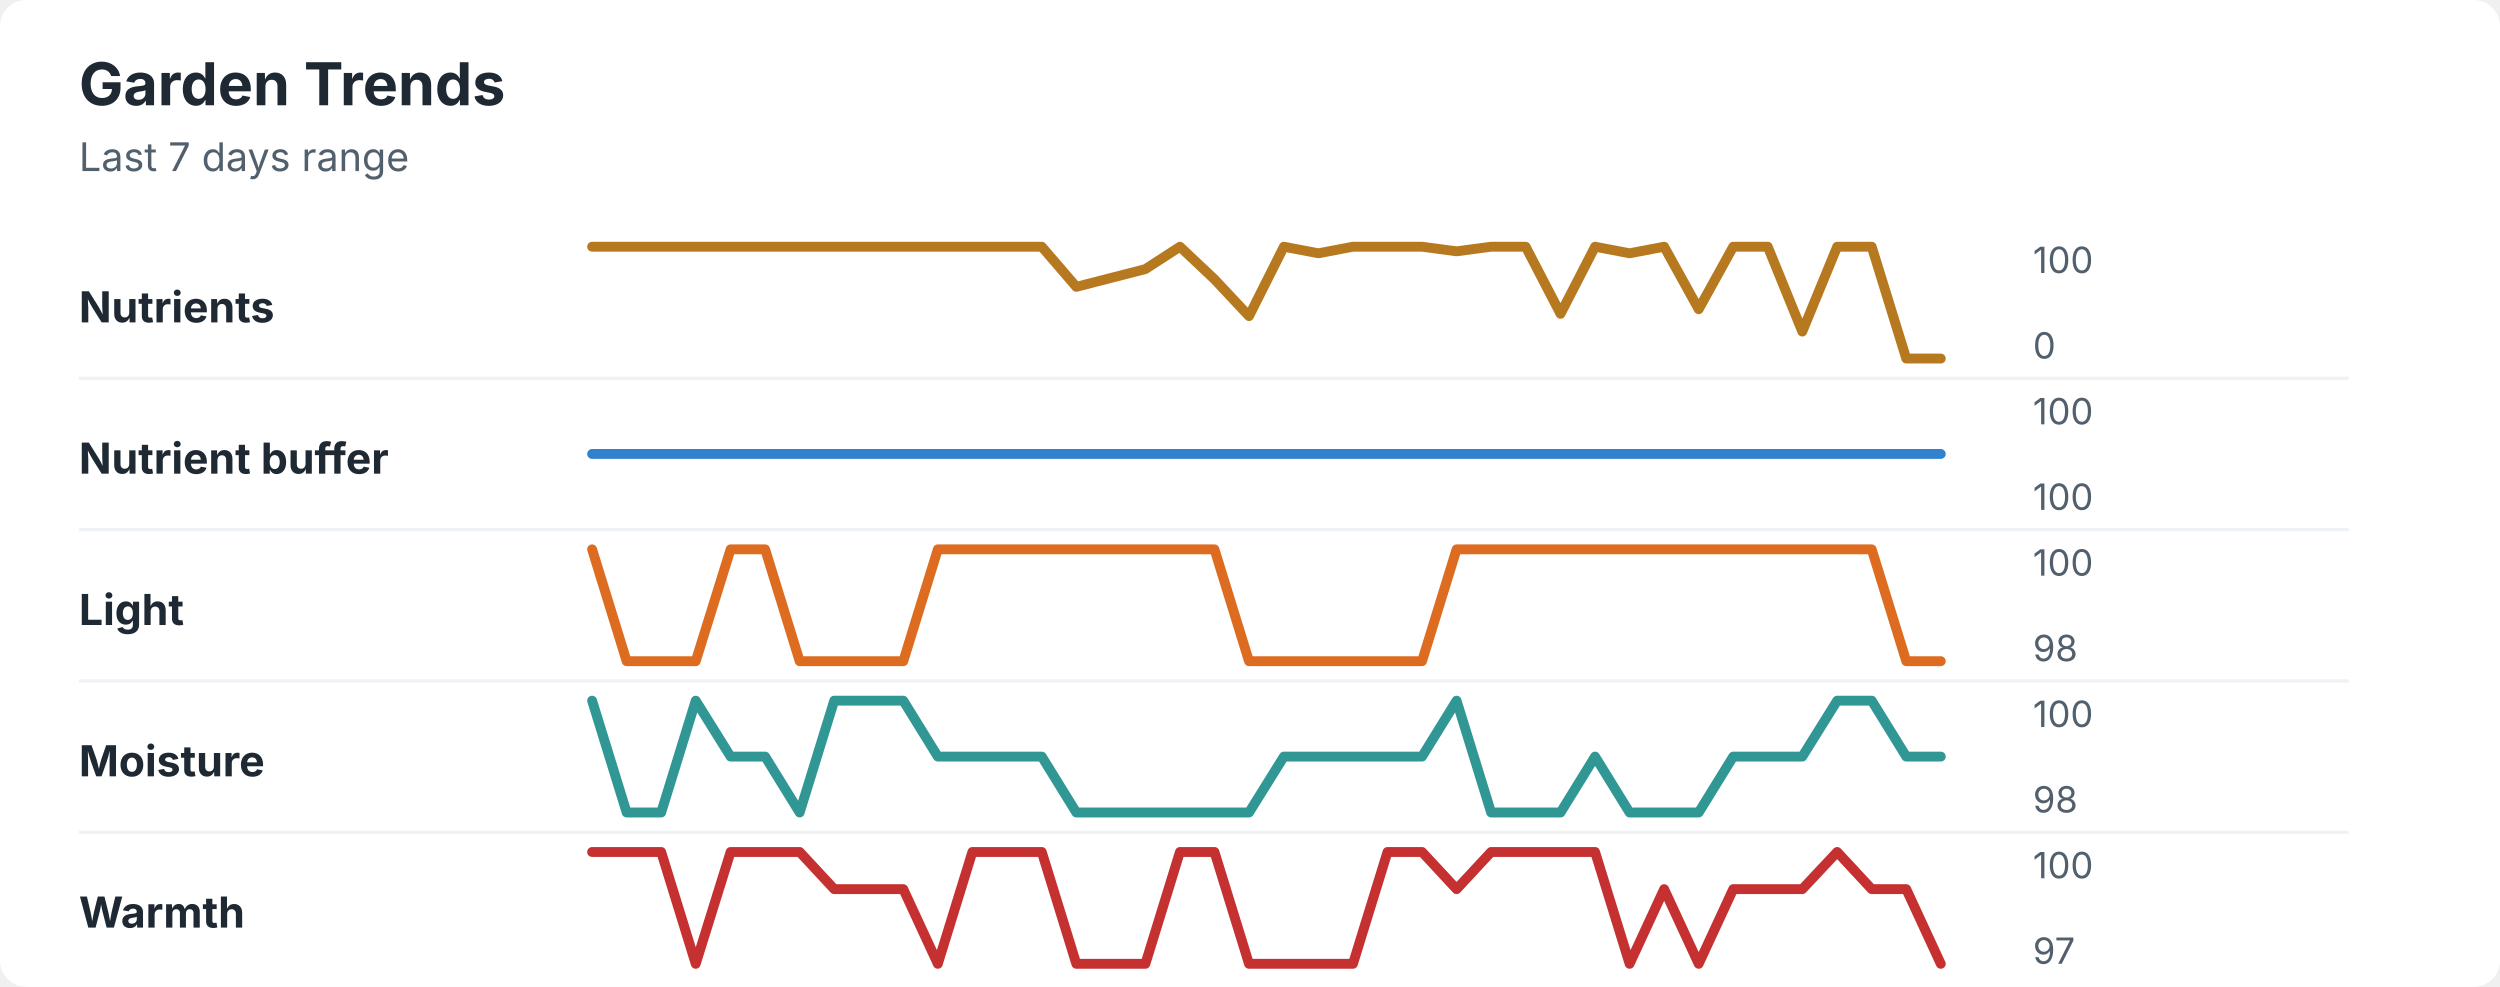
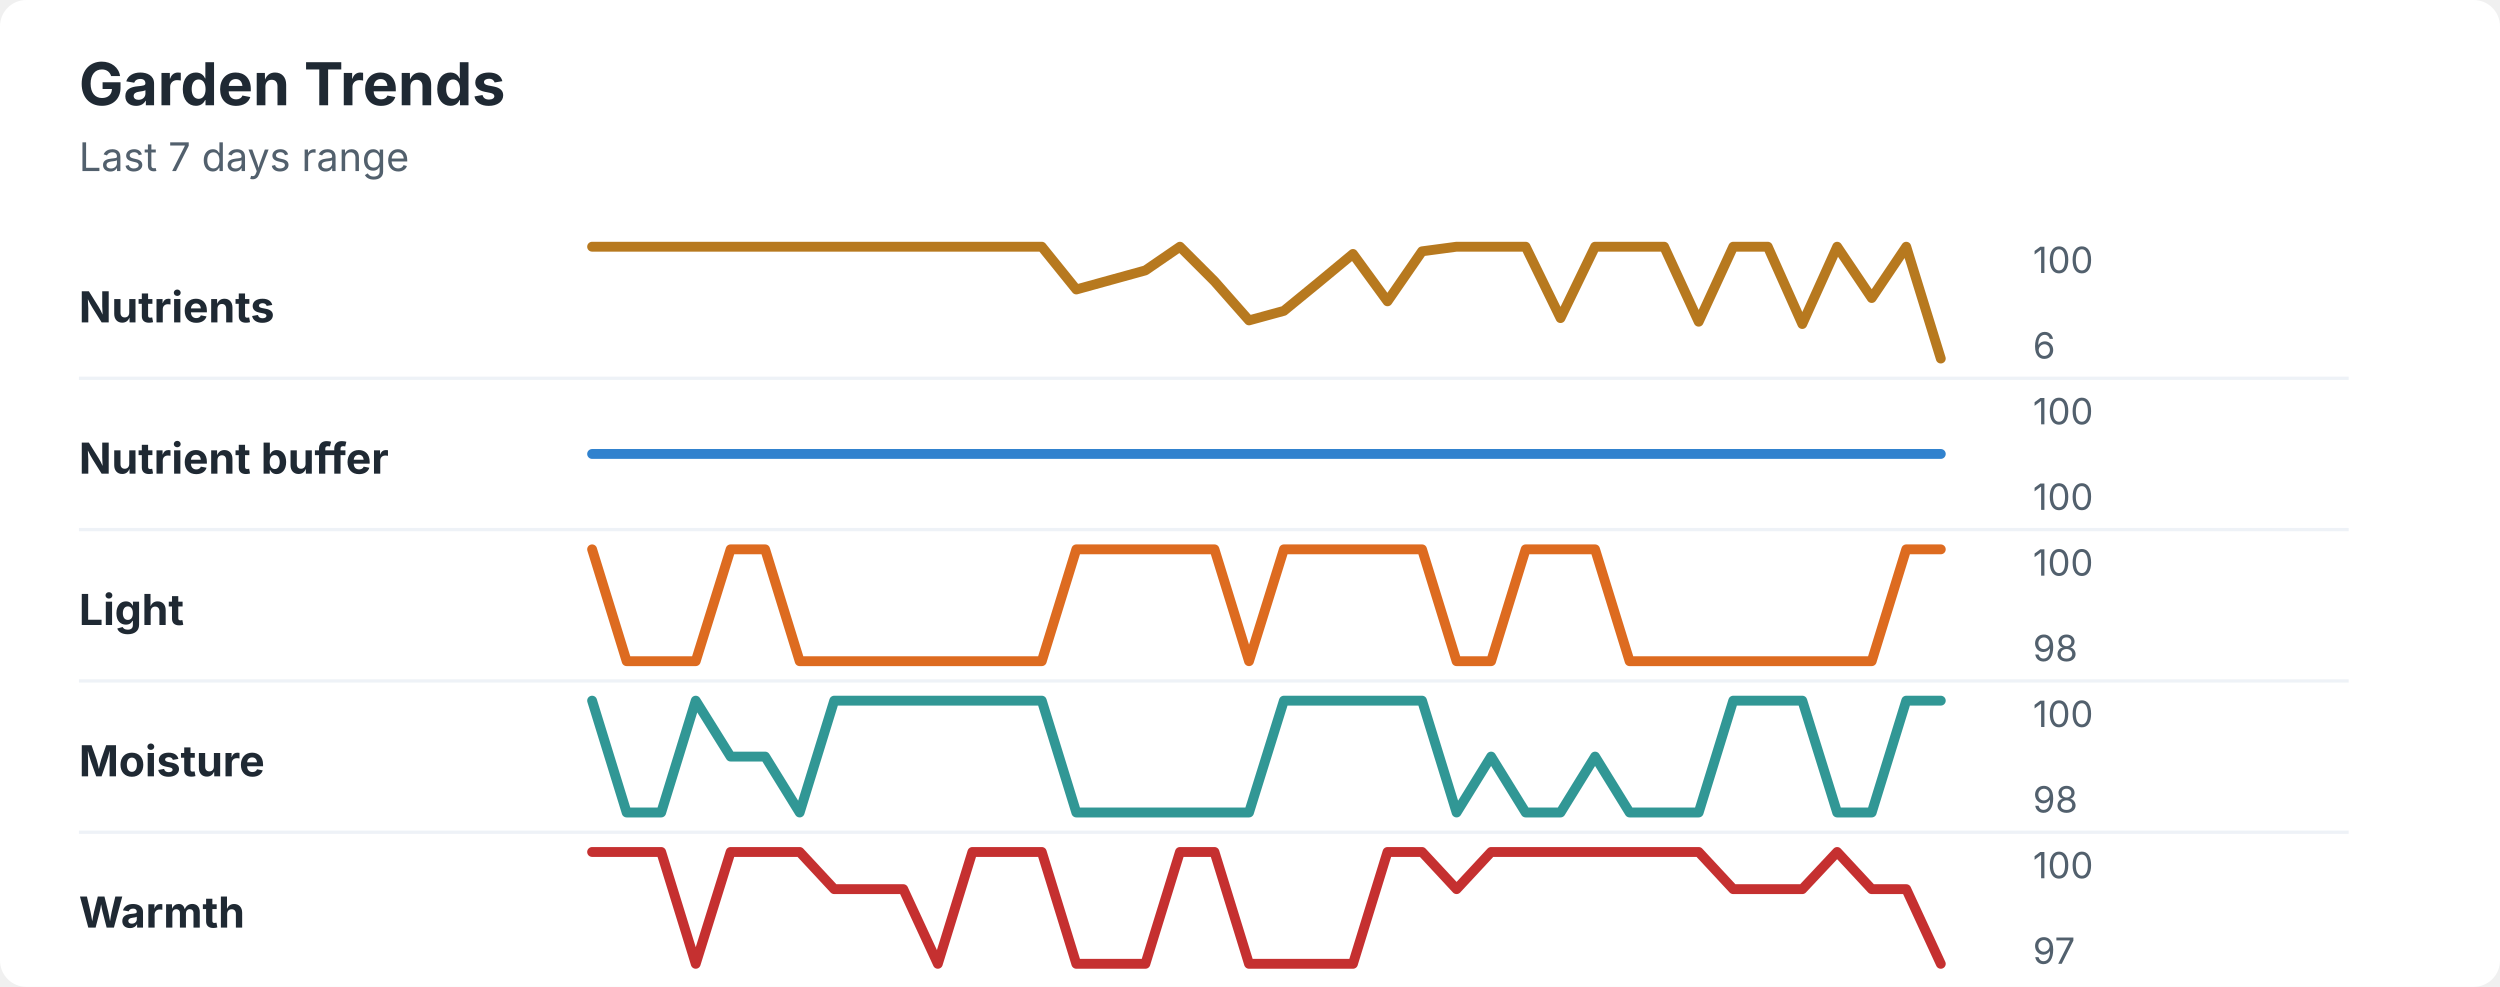
<svg xmlns="http://www.w3.org/2000/svg" width="760" height="300" viewBox="0 0 760 300" role="img" aria-labelledby="title desc">
  <rect width="760" height="300" rx="8" fill="#ffffff" />
  <style>
    text { font-family: -apple-system, BlinkMacSystemFont, "Segoe UI", sans-serif; }
    .title { font-size: 18px; font-weight: 700; fill: #1f2933; }
    .subtitle { font-size: 12px; fill: #52606d; }
    .label { font-size: 13px; font-weight: 650; fill: #1f2933; }
    .axis-value { font-size: 11px; fill: #52606d; }
    .separator { stroke: #eef2f7; stroke-width: 1; }
  </style>
  <text x="24" y="32" class="title">Garden Trends</text>
  <text x="24" y="52" class="subtitle">Last 7 days range</text>
  <text x="24" y="98" class="label">Nutrients</text>
-   <polyline points="180.0,75.0 190.5,75.0 201.0,75.0 211.5,75.0 222.1,75.0 232.6,75.0 243.1,75.0 253.6,75.0 264.1,75.0 274.6,75.0 285.1,75.0 295.6,75.0 306.2,75.0 316.7,75.0 327.2,87.2 337.7,84.5 348.2,81.8 358.7,75.0 369.2,84.9 379.7,96.1 390.3,75.0 400.8,77.0 411.3,75.0 421.8,75.0 432.3,75.0 442.8,76.4 453.3,75.0 463.8,75.0 474.4,95.4 484.9,75.0 495.4,77.0 505.9,75.0 516.4,94.0 526.9,75.0 537.4,75.0 547.9,100.8 558.5,75.0 569.0,75.0 579.5,109.0 590.0,109.0 " fill="none" stroke="#b7791f" stroke-width="3" stroke-linecap="round" stroke-linejoin="round" />
+   <polyline points="180.0,75.0 190.5,75.0 201.0,75.0 211.5,75.0 222.1,75.0 232.6,75.0 243.1,75.0 253.6,75.0 264.1,75.0 274.6,75.0 285.1,75.0 295.6,75.0 306.2,75.0 316.7,75.0 327.2,88.0 337.7,85.1 348.2,82.2 358.7,75.0 369.2,85.5 379.7,97.4 390.3,94.5 400.8,85.9 411.3,77.2 421.8,91.6 432.3,76.4 442.8,75.0 453.3,75.0 463.8,75.0 474.4,96.7 484.9,75.0 495.4,75.0 505.9,75.0 516.4,97.8 526.9,75.0 537.4,75.0 547.9,98.5 558.5,75.0 569.0,90.6 579.5,75.0 590.0,109.0 " fill="none" stroke="#b7791f" stroke-width="3" stroke-linecap="round" stroke-linejoin="round" />
  <text x="618" y="83" class="axis-value">100</text>
-   <text x="618" y="109" class="axis-value">0</text>
+   <text x="618" y="109" class="axis-value">6</text>
  <line x1="24" y1="115.0" x2="714" y2="115.0" class="separator" />
  <text x="24" y="144" class="label">Nutrient buffer</text>
  <polyline points="180.0,138.0 190.5,138.0 201.0,138.0 211.5,138.0 222.1,138.0 232.6,138.0 243.1,138.0 253.6,138.0 264.1,138.0 274.6,138.0 285.1,138.0 295.6,138.0 306.2,138.0 316.7,138.0 327.2,138.0 337.7,138.0 348.2,138.0 358.7,138.0 369.2,138.0 379.7,138.0 390.3,138.0 400.8,138.0 411.3,138.0 421.8,138.0 432.3,138.0 442.8,138.0 453.3,138.0 463.8,138.0 474.4,138.0 484.9,138.0 495.4,138.0 505.9,138.0 516.4,138.0 526.9,138.0 537.4,138.0 547.9,138.0 558.5,138.0 569.0,138.0 579.5,138.0 590.0,138.0 " fill="none" stroke="#3182ce" stroke-width="3" stroke-linecap="round" stroke-linejoin="round" />
  <text x="618" y="129" class="axis-value">100</text>
  <text x="618" y="155" class="axis-value">100</text>
  <line x1="24" y1="161.0" x2="714" y2="161.0" class="separator" />
  <text x="24" y="190" class="label">Light</text>
-   <polyline points="180.0,167.0 190.5,201.0 201.0,201.0 211.5,201.0 222.1,167.0 232.6,167.0 243.1,201.0 253.6,201.0 264.1,201.0 274.6,201.0 285.1,167.0 295.6,167.0 306.2,167.0 316.7,167.0 327.2,167.0 337.7,167.0 348.2,167.0 358.7,167.0 369.2,167.0 379.7,201.0 390.3,201.0 400.8,201.0 411.3,201.0 421.8,201.0 432.3,201.0 442.8,167.0 453.3,167.0 463.8,167.0 474.4,167.0 484.9,167.0 495.4,167.0 505.9,167.0 516.4,167.0 526.9,167.0 537.4,167.0 547.9,167.0 558.5,167.0 569.0,167.0 579.5,201.0 590.0,201.0 " fill="none" stroke="#dd6b20" stroke-width="3" stroke-linecap="round" stroke-linejoin="round" />
+   <polyline points="180.0,167.0 190.5,201.0 201.0,201.0 211.5,201.0 222.1,167.0 232.6,167.0 243.1,201.0 253.6,201.0 264.1,201.0 274.6,201.0 285.1,201.0 295.6,201.0 306.2,201.0 316.7,201.0 327.2,167.0 337.7,167.0 348.2,167.0 358.7,167.0 369.2,167.0 379.7,201.0 390.3,167.0 400.8,167.0 411.3,167.0 421.8,167.0 432.3,167.0 442.8,201.0 453.3,201.0 463.8,167.0 474.4,167.0 484.9,167.0 495.4,201.0 505.9,201.0 516.4,201.0 526.9,201.0 537.4,201.0 547.9,201.0 558.5,201.0 569.0,201.0 579.5,167.0 590.0,167.0 " fill="none" stroke="#dd6b20" stroke-width="3" stroke-linecap="round" stroke-linejoin="round" />
  <text x="618" y="175" class="axis-value">100</text>
  <text x="618" y="201" class="axis-value">98</text>
  <line x1="24" y1="207.0" x2="714" y2="207.0" class="separator" />
  <text x="24" y="236" class="label">Moisture</text>
-   <polyline points="180.0,213.0 190.5,247.0 201.0,247.0 211.5,213.0 222.1,230.0 232.6,230.0 243.1,247.0 253.6,213.0 264.1,213.0 274.6,213.0 285.1,230.0 295.6,230.0 306.2,230.0 316.7,230.0 327.2,247.0 337.7,247.0 348.2,247.0 358.7,247.0 369.2,247.0 379.7,247.0 390.3,230.0 400.8,230.0 411.3,230.0 421.8,230.0 432.3,230.0 442.8,213.0 453.3,247.0 463.8,247.0 474.4,247.0 484.9,230.0 495.4,247.0 505.9,247.0 516.4,247.0 526.9,230.0 537.4,230.0 547.9,230.0 558.5,213.0 569.0,213.0 579.5,230.0 590.0,230.0 " fill="none" stroke="#319795" stroke-width="3" stroke-linecap="round" stroke-linejoin="round" />
+   <polyline points="180.0,213.0 190.5,247.0 201.0,247.0 211.5,213.0 222.1,230.0 232.6,230.0 243.1,247.0 253.6,213.0 264.1,213.0 274.6,213.0 285.1,213.0 295.6,213.0 306.2,213.0 316.7,213.0 327.2,247.0 337.7,247.0 348.2,247.0 358.7,247.0 369.2,247.0 379.7,247.0 390.3,213.0 400.8,213.0 411.3,213.0 421.8,213.0 432.3,213.0 442.8,247.0 453.3,230.0 463.8,247.0 474.4,247.0 484.9,230.0 495.4,247.0 505.9,247.0 516.4,247.0 526.9,213.0 537.4,213.0 547.9,213.0 558.5,247.0 569.0,247.0 579.5,213.0 590.0,213.0 " fill="none" stroke="#319795" stroke-width="3" stroke-linecap="round" stroke-linejoin="round" />
  <text x="618" y="221" class="axis-value">100</text>
  <text x="618" y="247" class="axis-value">98</text>
  <line x1="24" y1="253.0" x2="714" y2="253.0" class="separator" />
  <text x="24" y="282" class="label">Warmth</text>
-   <polyline points="180.0,259.0 190.5,259.0 201.0,259.0 211.5,293.0 222.1,259.0 232.6,259.0 243.1,259.0 253.6,270.3 264.1,270.3 274.6,270.3 285.1,293.0 295.6,259.0 306.2,259.0 316.7,259.0 327.2,293.0 337.7,293.0 348.2,293.0 358.7,259.0 369.2,259.0 379.7,293.0 390.3,293.0 400.8,293.0 411.3,293.0 421.8,259.0 432.3,259.0 442.8,270.3 453.3,259.0 463.8,259.0 474.4,259.0 484.9,259.0 495.4,293.0 505.9,270.3 516.4,293.0 526.9,270.3 537.4,270.3 547.9,270.3 558.5,259.0 569.0,270.3 579.5,270.3 590.0,293.0 " fill="none" stroke="#c53030" stroke-width="3" stroke-linecap="round" stroke-linejoin="round" />
+   <polyline points="180.0,259.0 190.5,259.0 201.0,259.0 211.5,293.0 222.1,259.0 232.6,259.0 243.1,259.0 253.6,270.3 264.1,270.3 274.6,270.3 285.1,293.0 295.6,259.0 306.2,259.0 316.7,259.0 327.2,293.0 337.7,293.0 348.2,293.0 358.7,259.0 369.2,259.0 379.7,293.0 390.3,293.0 400.8,293.0 411.3,293.0 421.8,259.0 432.3,259.0 442.8,270.3 453.3,259.0 463.8,259.0 474.4,259.0 484.9,259.0 495.4,259.0 505.9,259.0 516.4,259.0 526.9,270.3 537.4,270.3 547.9,270.3 558.5,259.0 569.0,270.3 579.5,270.3 590.0,293.0 " fill="none" stroke="#c53030" stroke-width="3" stroke-linecap="round" stroke-linejoin="round" />
  <text x="618" y="267" class="axis-value">100</text>
  <text x="618" y="293" class="axis-value">97</text>
</svg>
